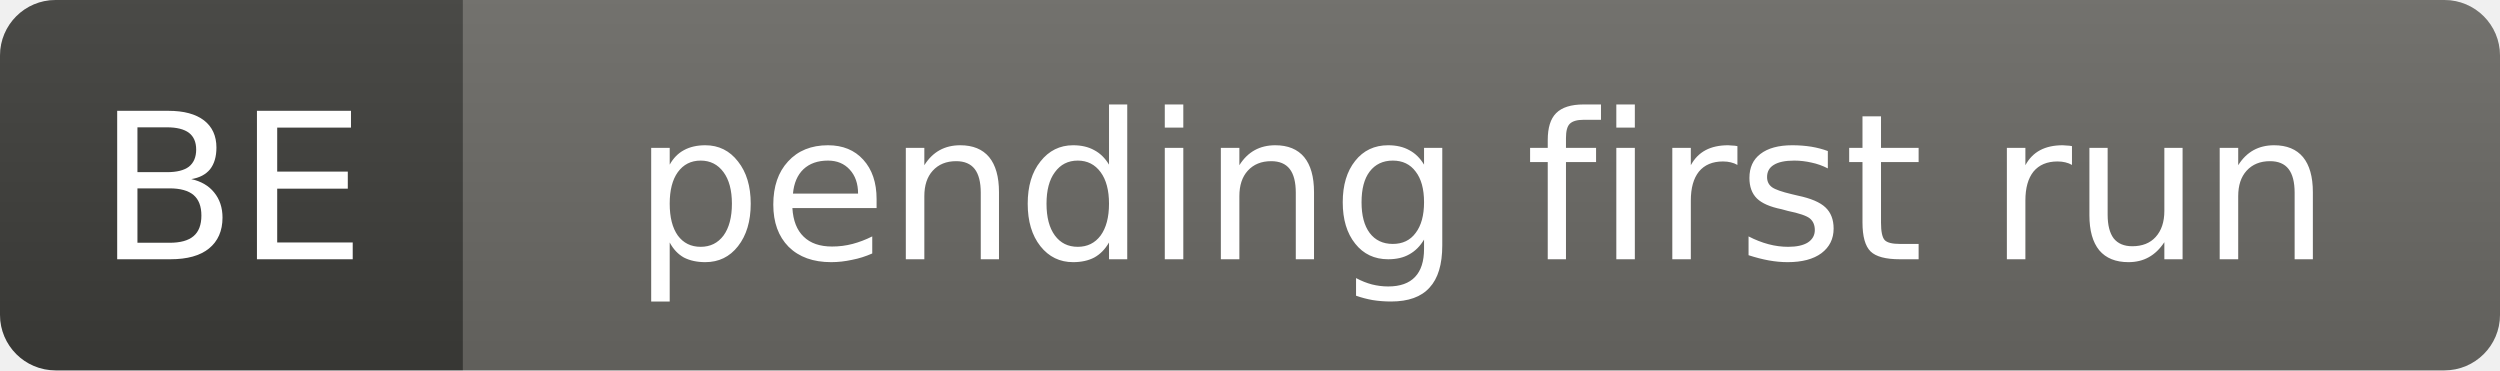
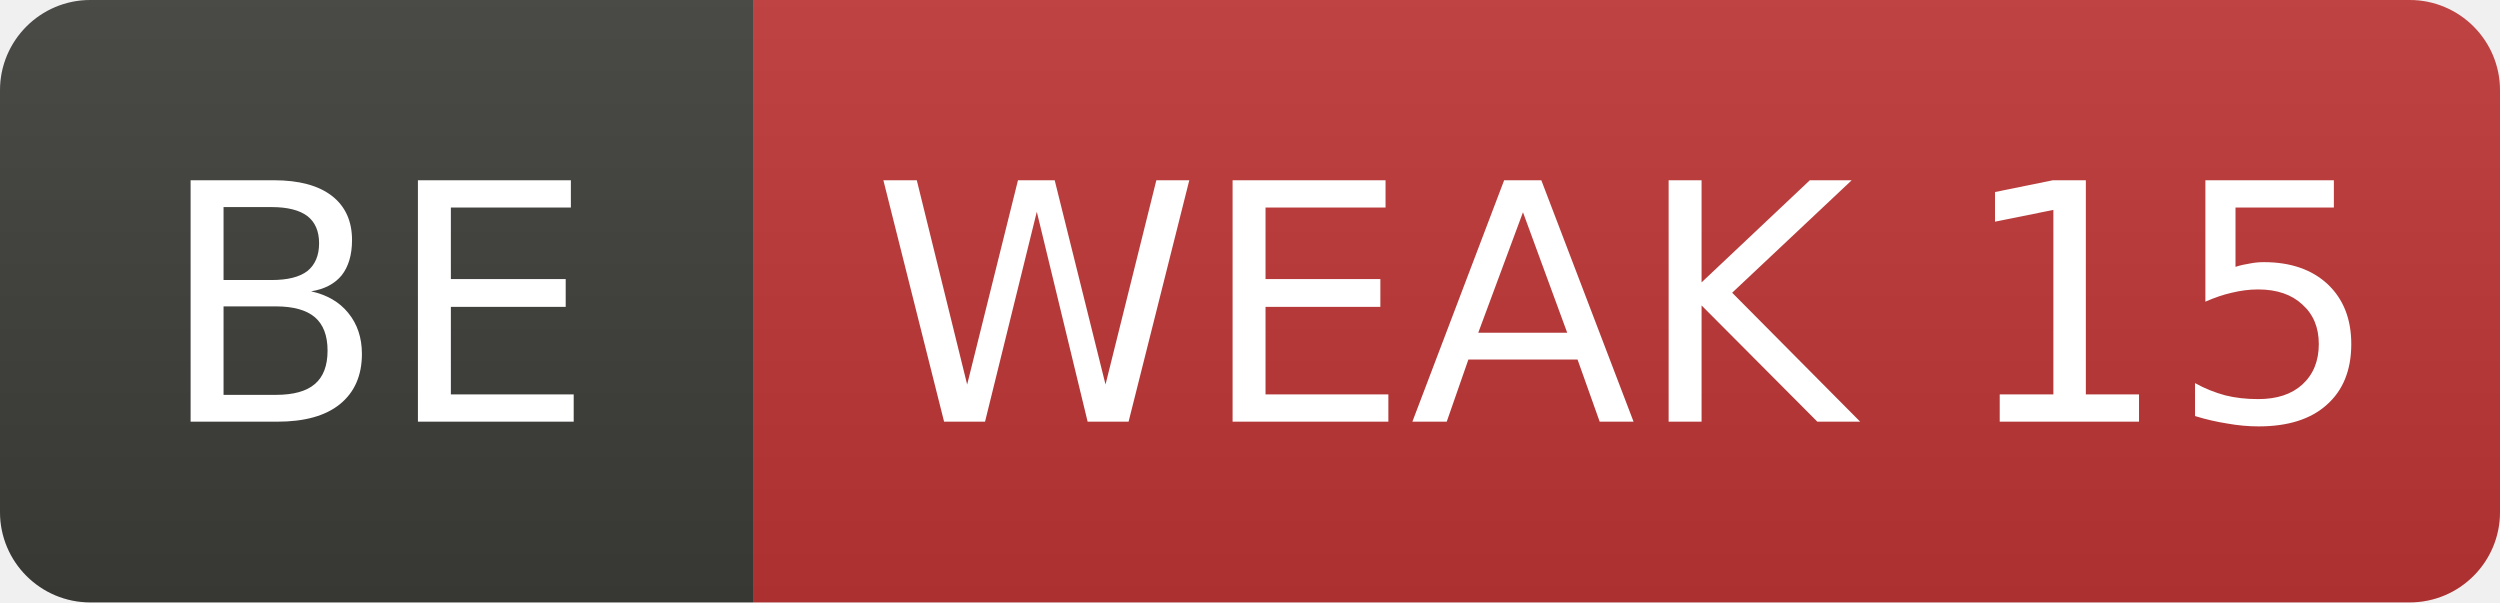
- <svg xmlns="http://www.w3.org/2000/svg" width="135" height="20" role="img" aria-label="BE: pending first run">
+ <svg xmlns="http://www.w3.org/2000/svg" width="83" height="20" role="img" aria-label="BE: WEAK 15">
  <linearGradient id="s" x2="0" y2="100%">
    <stop offset="0" stop-color="#bbb" stop-opacity=".1" />
    <stop offset="1" stop-opacity=".1" />
  </linearGradient>
  <clipPath id="r">
-     <rect width="135" height="20" rx="3" fill="#fff" />
+     <rect width="83" height="20" rx="3" fill="#fff" />
  </clipPath>
  <g clip-path="url(#r)">
    <rect width="25" height="20" fill="#3d3d3a" />
-     <rect x="25" width="110" height="20" fill="#6b6a65" />
-     <rect width="135" height="20" fill="url(#s)" />
+     <rect x="25" width="58" height="20" fill="#c03636" />
+     <rect width="83" height="20" fill="url(#s)" />
  </g>
  <g fill="#fff" text-anchor="middle" font-family="Verdana,Geneva,DejaVu Sans,sans-serif" font-size="11">
    <text x="12.5" y="14">BE</text>
-     <text x="80.0" y="14">pending first run</text>
+     <text x="54.0" y="14">WEAK 15</text>
  </g>
</svg>
